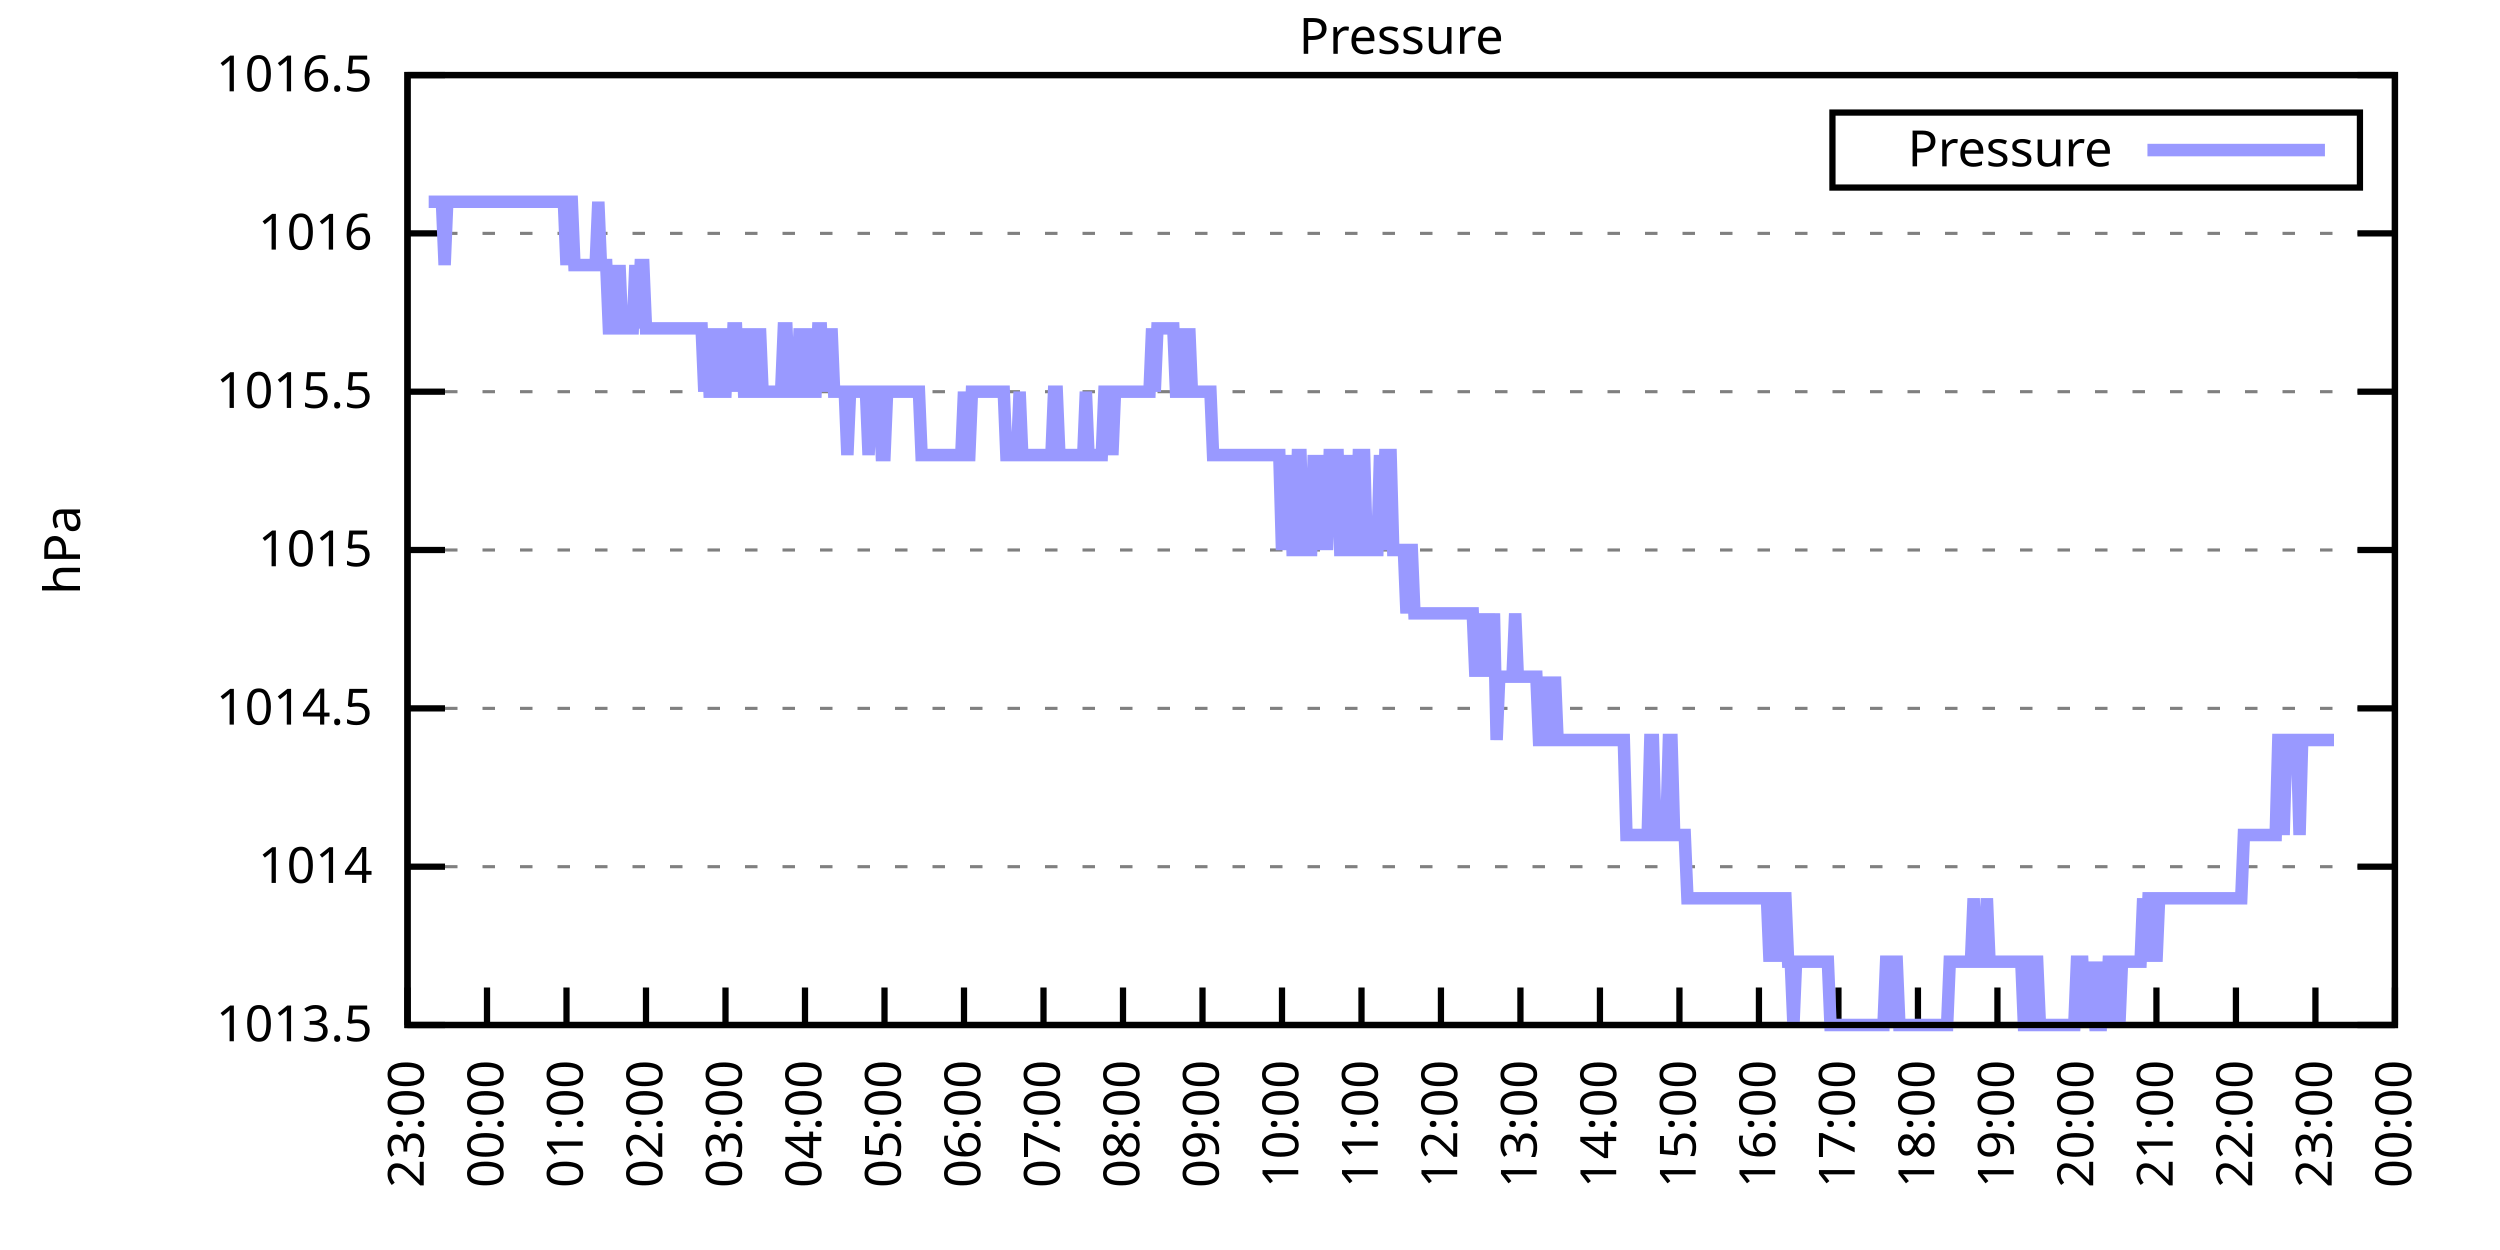
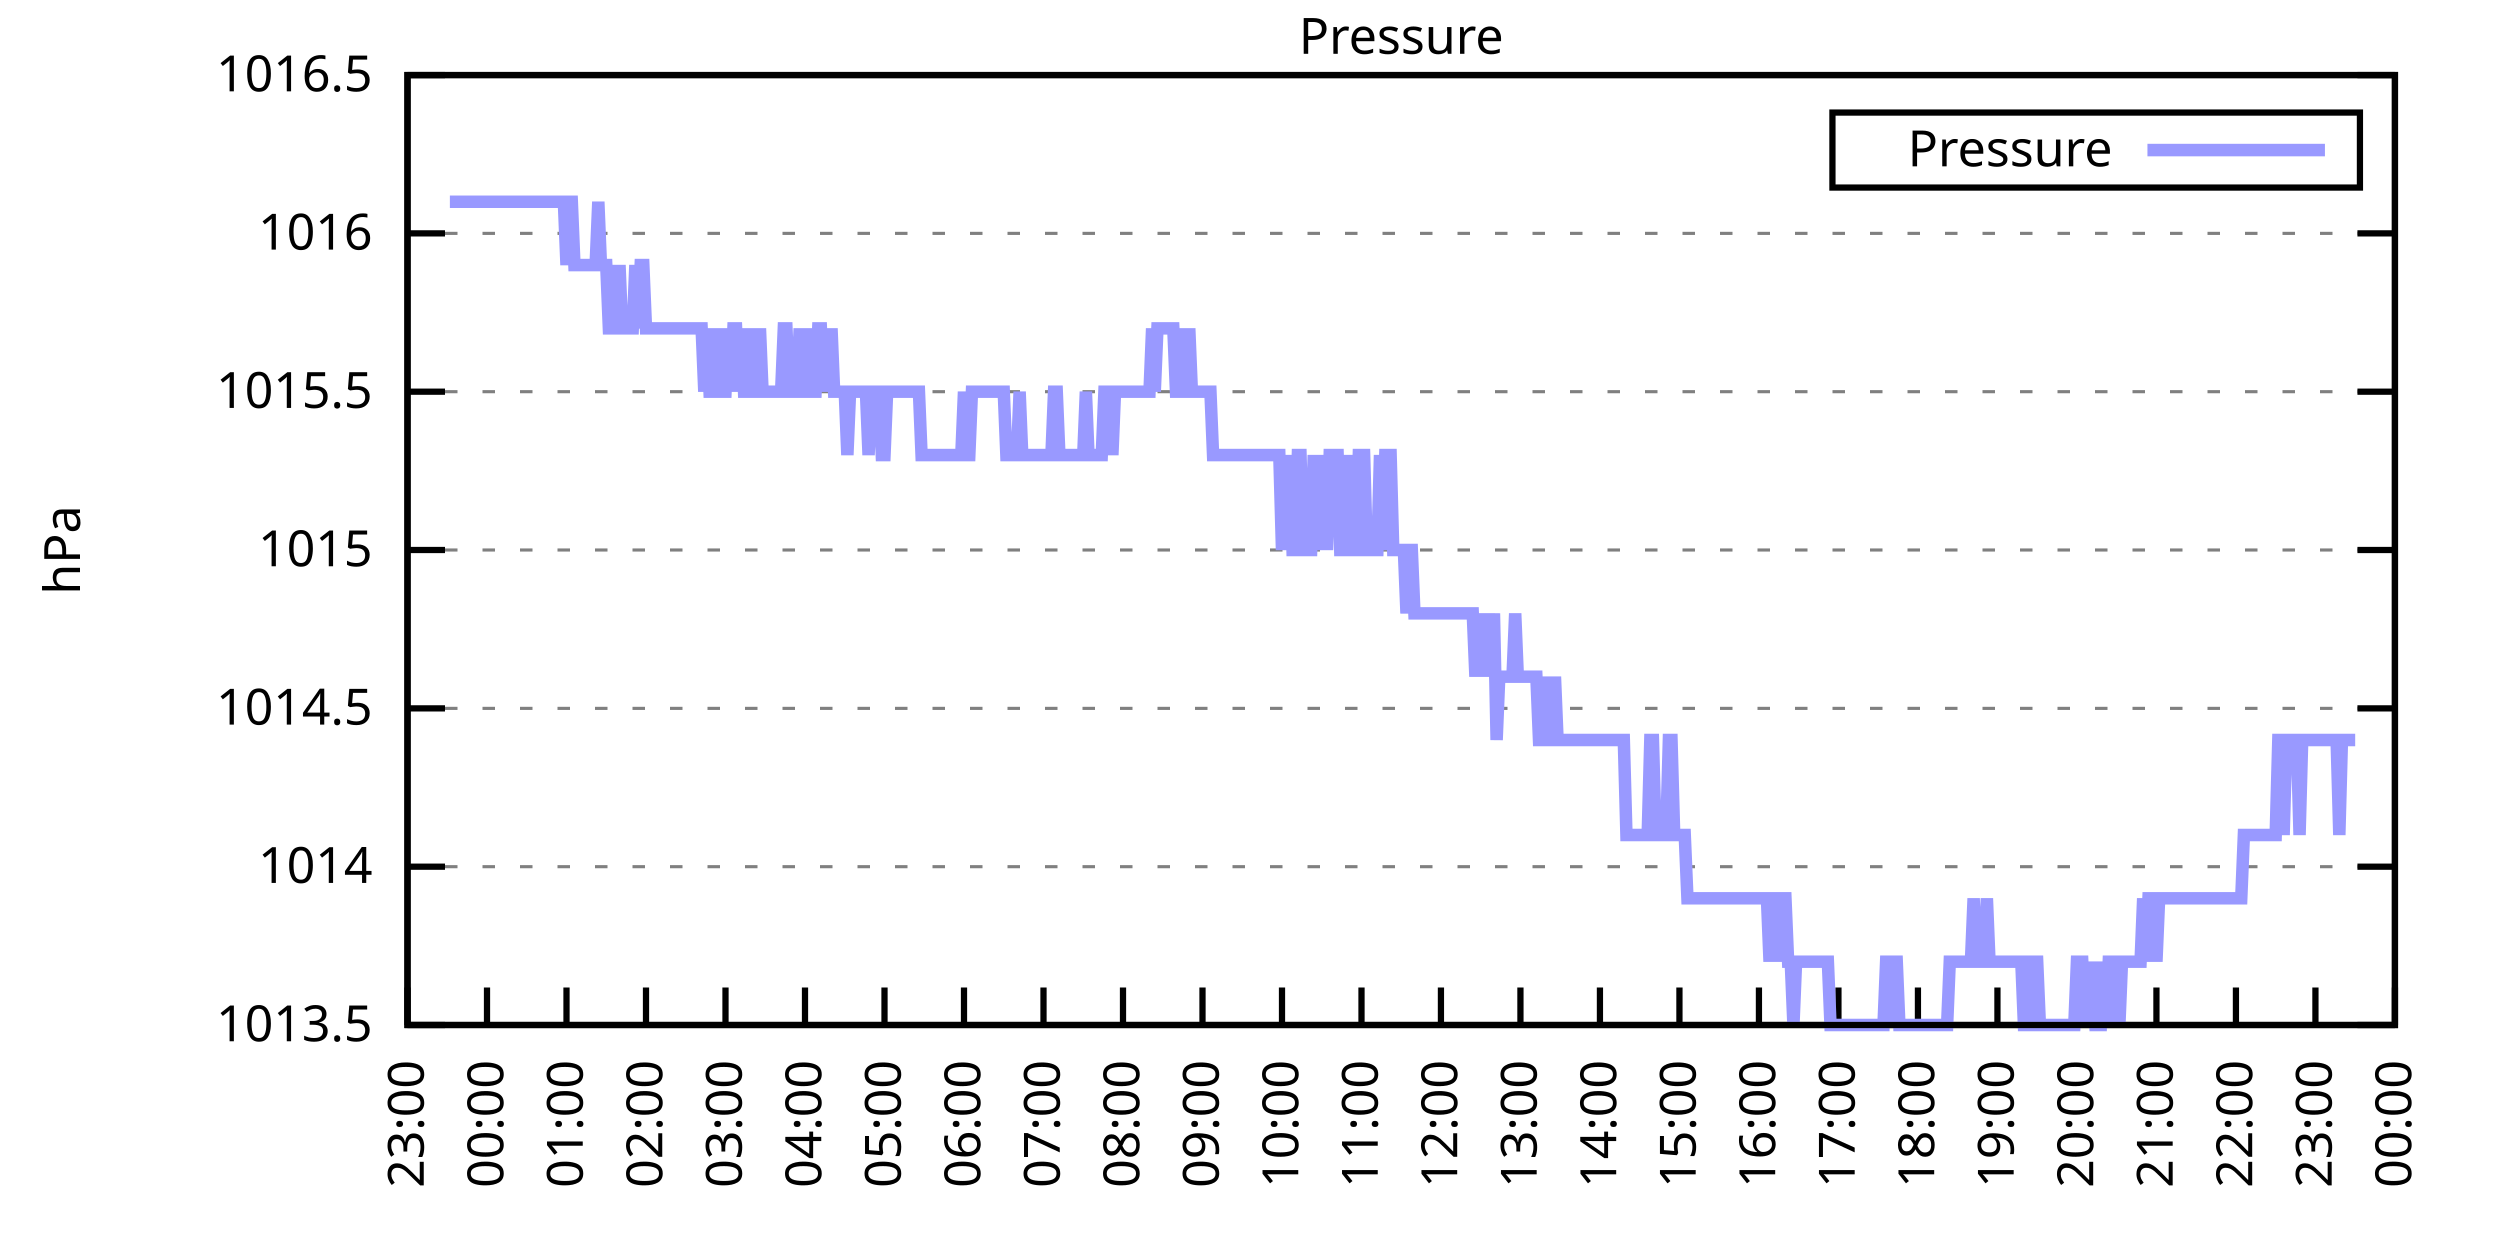
<svg xmlns="http://www.w3.org/2000/svg" xmlns:xlink="http://www.w3.org/1999/xlink" width="400" height="200" viewBox="0 0 400 200">
  <g id="gnuplot_canvas">
    <rect x="0" y="0" width="400" height="200" fill="none" />
    <defs>
      <circle id="gpDot" r="0.5" stroke-width="0.5" stroke="currentColor" />
      <path id="gpPt0" stroke-width="0.333" stroke="currentColor" d="M-1,0 h2 M0,-1 v2" />
      <path id="gpPt1" stroke-width="0.333" stroke="currentColor" d="M-1,-1 L1,1 M1,-1 L-1,1" />
      <path id="gpPt2" stroke-width="0.333" stroke="currentColor" d="M-1,0 L1,0 M0,-1 L0,1 M-1,-1 L1,1 M-1,1 L1,-1" />
      <rect id="gpPt3" stroke-width="0.333" stroke="currentColor" x="-1" y="-1" width="2" height="2" />
      <rect id="gpPt4" stroke-width="0.333" stroke="currentColor" fill="currentColor" x="-1" y="-1" width="2" height="2" />
      <circle id="gpPt5" stroke-width="0.333" stroke="currentColor" cx="0" cy="0" r="1" />
      <use xlink:href="#gpPt5" id="gpPt6" fill="currentColor" stroke="none" />
      <path id="gpPt7" stroke-width="0.333" stroke="currentColor" d="M0,-1.33 L-1.33,0.67 L1.33,0.67 z" />
      <use xlink:href="#gpPt7" id="gpPt8" fill="currentColor" stroke="none" />
      <use xlink:href="#gpPt7" id="gpPt9" stroke="currentColor" transform="rotate(180)" />
      <use xlink:href="#gpPt9" id="gpPt10" fill="currentColor" stroke="none" />
      <use xlink:href="#gpPt3" id="gpPt11" stroke="currentColor" transform="rotate(45)" />
      <use xlink:href="#gpPt11" id="gpPt12" fill="currentColor" stroke="none" />
      <path id="gpPt13" stroke-width="0.333" stroke="currentColor" d="M0,1.330 L1.265,0.411 L0.782,-1.067 L-0.782,-1.076 L-1.265,0.411 z" />
      <use xlink:href="#gpPt13" id="gpPt14" fill="currentColor" stroke="none" />
      <filter id="textbox" filterUnits="objectBoundingBox" x="0" y="0" height="1" width="1">
        <feFlood flood-color="white" flood-opacity="1" result="bgnd" />
        <feComposite in="SourceGraphic" in2="bgnd" operator="atop" />
      </filter>
      <filter id="greybox" filterUnits="objectBoundingBox" x="0" y="0" height="1" width="1">
        <feFlood flood-color="lightgrey" flood-opacity="1" result="grey" />
        <feComposite in="SourceGraphic" in2="grey" operator="atop" />
      </filter>
    </defs>
    <g fill="none" color="white" stroke="currentColor" stroke-width="1.00" stroke-linecap="butt" stroke-linejoin="miter">
</g>
    <g fill="none" color="black" stroke="currentColor" stroke-width="1.00" stroke-linecap="butt" stroke-linejoin="miter">
      <g stroke="none" shape-rendering="crispEdges">
        <polygon fill="rgb(255, 255, 255)" points="65.20,164.00 383.18,164.00 383.18,12.02 65.20,12.02 " />
      </g>
    </g>
    <g fill="none" color="black" stroke="currentColor" stroke-width="1.00" stroke-linecap="butt" stroke-linejoin="miter">
</g>
    <g fill="none" color="black" stroke="black" stroke-width="0.50" stroke-linecap="butt" stroke-linejoin="miter">
</g>
    <g fill="none" color="gray" stroke="currentColor" stroke-width="0.50" stroke-linecap="butt" stroke-linejoin="miter">
      <path stroke="gray" stroke-dasharray="2,4" class="gridline" d="M65.20,164.00 L383.19,164.00  " />
    </g>
    <g fill="none" color="gray" stroke="gray" stroke-width="1.00" stroke-linecap="butt" stroke-linejoin="miter">
</g>
    <g fill="none" color="black" stroke="currentColor" stroke-width="1.00" stroke-linecap="butt" stroke-linejoin="miter">
      <path stroke="black" d="M65.20,164.00 L71.20,164.00 M383.19,164.00 L377.19,164.00  " />
      <g transform="translate(59.60,166.60)" stroke="none" fill="black" font-family="Sans" font-size="8.00" text-anchor="end">
        <text>
          <tspan font-family="Sans"> 1013.5</tspan>
        </text>
      </g>
    </g>
    <g fill="none" color="black" stroke="currentColor" stroke-width="1.00" stroke-linecap="butt" stroke-linejoin="miter">
</g>
    <g fill="none" color="black" stroke="black" stroke-width="0.50" stroke-linecap="butt" stroke-linejoin="miter">
</g>
    <g fill="none" color="gray" stroke="currentColor" stroke-width="0.50" stroke-linecap="butt" stroke-linejoin="miter">
      <path stroke="gray" stroke-dasharray="2,4" class="gridline" d="M65.20,138.67 L383.19,138.67  " />
    </g>
    <g fill="none" color="gray" stroke="gray" stroke-width="1.00" stroke-linecap="butt" stroke-linejoin="miter">
</g>
    <g fill="none" color="black" stroke="currentColor" stroke-width="1.00" stroke-linecap="butt" stroke-linejoin="miter">
      <path stroke="black" d="M65.20,138.67 L71.20,138.67 M383.19,138.67 L377.19,138.67  " />
      <g transform="translate(59.60,141.27)" stroke="none" fill="black" font-family="Sans" font-size="8.00" text-anchor="end">
        <text>
          <tspan font-family="Sans"> 1014</tspan>
        </text>
      </g>
    </g>
    <g fill="none" color="black" stroke="currentColor" stroke-width="1.00" stroke-linecap="butt" stroke-linejoin="miter">
</g>
    <g fill="none" color="black" stroke="black" stroke-width="0.50" stroke-linecap="butt" stroke-linejoin="miter">
</g>
    <g fill="none" color="gray" stroke="currentColor" stroke-width="0.50" stroke-linecap="butt" stroke-linejoin="miter">
      <path stroke="gray" stroke-dasharray="2,4" class="gridline" d="M65.20,113.34 L383.19,113.34  " />
    </g>
    <g fill="none" color="gray" stroke="gray" stroke-width="1.00" stroke-linecap="butt" stroke-linejoin="miter">
</g>
    <g fill="none" color="black" stroke="currentColor" stroke-width="1.00" stroke-linecap="butt" stroke-linejoin="miter">
      <path stroke="black" d="M65.20,113.34 L71.20,113.34 M383.19,113.34 L377.19,113.34  " />
      <g transform="translate(59.60,115.94)" stroke="none" fill="black" font-family="Sans" font-size="8.00" text-anchor="end">
        <text>
          <tspan font-family="Sans"> 1014.5</tspan>
        </text>
      </g>
    </g>
    <g fill="none" color="black" stroke="currentColor" stroke-width="1.00" stroke-linecap="butt" stroke-linejoin="miter">
</g>
    <g fill="none" color="black" stroke="black" stroke-width="0.50" stroke-linecap="butt" stroke-linejoin="miter">
</g>
    <g fill="none" color="gray" stroke="currentColor" stroke-width="0.50" stroke-linecap="butt" stroke-linejoin="miter">
      <path stroke="gray" stroke-dasharray="2,4" class="gridline" d="M65.20,88.00 L383.19,88.00  " />
    </g>
    <g fill="none" color="gray" stroke="gray" stroke-width="1.00" stroke-linecap="butt" stroke-linejoin="miter">
</g>
    <g fill="none" color="black" stroke="currentColor" stroke-width="1.00" stroke-linecap="butt" stroke-linejoin="miter">
      <path stroke="black" d="M65.20,88.00 L71.20,88.00 M383.19,88.00 L377.19,88.00  " />
      <g transform="translate(59.60,90.60)" stroke="none" fill="black" font-family="Sans" font-size="8.00" text-anchor="end">
        <text>
          <tspan font-family="Sans"> 1015</tspan>
        </text>
      </g>
    </g>
    <g fill="none" color="black" stroke="currentColor" stroke-width="1.00" stroke-linecap="butt" stroke-linejoin="miter">
</g>
    <g fill="none" color="black" stroke="black" stroke-width="0.50" stroke-linecap="butt" stroke-linejoin="miter">
</g>
    <g fill="none" color="gray" stroke="currentColor" stroke-width="0.50" stroke-linecap="butt" stroke-linejoin="miter">
      <path stroke="gray" stroke-dasharray="2,4" class="gridline" d="M65.20,62.67 L383.19,62.67  " />
    </g>
    <g fill="none" color="gray" stroke="gray" stroke-width="1.00" stroke-linecap="butt" stroke-linejoin="miter">
</g>
    <g fill="none" color="black" stroke="currentColor" stroke-width="1.00" stroke-linecap="butt" stroke-linejoin="miter">
      <path stroke="black" d="M65.20,62.67 L71.20,62.67 M383.19,62.67 L377.19,62.67  " />
      <g transform="translate(59.60,65.27)" stroke="none" fill="black" font-family="Sans" font-size="8.00" text-anchor="end">
        <text>
          <tspan font-family="Sans"> 1015.5</tspan>
        </text>
      </g>
    </g>
    <g fill="none" color="black" stroke="currentColor" stroke-width="1.00" stroke-linecap="butt" stroke-linejoin="miter">
</g>
    <g fill="none" color="black" stroke="black" stroke-width="0.50" stroke-linecap="butt" stroke-linejoin="miter">
</g>
    <g fill="none" color="gray" stroke="currentColor" stroke-width="0.50" stroke-linecap="butt" stroke-linejoin="miter">
      <path stroke="gray" stroke-dasharray="2,4" class="gridline" d="M65.20,37.34 L383.19,37.34  " />
    </g>
    <g fill="none" color="gray" stroke="gray" stroke-width="1.00" stroke-linecap="butt" stroke-linejoin="miter">
</g>
    <g fill="none" color="black" stroke="currentColor" stroke-width="1.00" stroke-linecap="butt" stroke-linejoin="miter">
      <path stroke="black" d="M65.20,37.34 L71.20,37.34 M383.19,37.34 L377.19,37.34  " />
      <g transform="translate(59.60,39.94)" stroke="none" fill="black" font-family="Sans" font-size="8.00" text-anchor="end">
        <text>
          <tspan font-family="Sans"> 1016</tspan>
        </text>
      </g>
    </g>
    <g fill="none" color="black" stroke="currentColor" stroke-width="1.00" stroke-linecap="butt" stroke-linejoin="miter">
</g>
    <g fill="none" color="black" stroke="black" stroke-width="0.50" stroke-linecap="butt" stroke-linejoin="miter">
</g>
    <g fill="none" color="gray" stroke="currentColor" stroke-width="0.50" stroke-linecap="butt" stroke-linejoin="miter">
      <path stroke="gray" stroke-dasharray="2,4" class="gridline" d="M65.20,12.01 L383.19,12.01  " />
    </g>
    <g fill="none" color="gray" stroke="gray" stroke-width="1.00" stroke-linecap="butt" stroke-linejoin="miter">
</g>
    <g fill="none" color="black" stroke="currentColor" stroke-width="1.00" stroke-linecap="butt" stroke-linejoin="miter">
      <path stroke="black" d="M65.20,12.01 L71.20,12.01 M383.19,12.01 L377.19,12.01  " />
      <g transform="translate(59.60,14.61)" stroke="none" fill="black" font-family="Sans" font-size="8.00" text-anchor="end">
        <text>
          <tspan font-family="Sans"> 1016.5</tspan>
        </text>
      </g>
    </g>
    <g fill="none" color="black" stroke="currentColor" stroke-width="1.00" stroke-linecap="butt" stroke-linejoin="miter">
      <path stroke="black" d="M65.20,164.00 L65.20,158.00  " />
      <g transform="translate(67.80,169.60) rotate(270.00)" stroke="none" fill="black" font-family="Sans" font-size="8.00" text-anchor="end">
        <text>
          <tspan font-family="Sans">23:00</tspan>
        </text>
      </g>
    </g>
    <g fill="none" color="black" stroke="currentColor" stroke-width="1.00" stroke-linecap="butt" stroke-linejoin="miter">
      <path stroke="black" d="M77.92,164.00 L77.92,158.00  " />
      <g transform="translate(80.52,169.60) rotate(270.00)" stroke="none" fill="black" font-family="Sans" font-size="8.00" text-anchor="end">
        <text>
          <tspan font-family="Sans">00:00</tspan>
        </text>
      </g>
    </g>
    <g fill="none" color="black" stroke="currentColor" stroke-width="1.00" stroke-linecap="butt" stroke-linejoin="miter">
      <path stroke="black" d="M90.64,164.00 L90.64,158.00  " />
      <g transform="translate(93.24,169.60) rotate(270.00)" stroke="none" fill="black" font-family="Sans" font-size="8.00" text-anchor="end">
        <text>
          <tspan font-family="Sans">01:00</tspan>
        </text>
      </g>
    </g>
    <g fill="none" color="black" stroke="currentColor" stroke-width="1.00" stroke-linecap="butt" stroke-linejoin="miter">
      <path stroke="black" d="M103.36,164.00 L103.36,158.00  " />
      <g transform="translate(105.96,169.60) rotate(270.00)" stroke="none" fill="black" font-family="Sans" font-size="8.00" text-anchor="end">
        <text>
          <tspan font-family="Sans">02:00</tspan>
        </text>
      </g>
    </g>
    <g fill="none" color="black" stroke="currentColor" stroke-width="1.00" stroke-linecap="butt" stroke-linejoin="miter">
      <path stroke="black" d="M116.08,164.00 L116.08,158.00  " />
      <g transform="translate(118.68,169.60) rotate(270.00)" stroke="none" fill="black" font-family="Sans" font-size="8.00" text-anchor="end">
        <text>
          <tspan font-family="Sans">03:00</tspan>
        </text>
      </g>
    </g>
    <g fill="none" color="black" stroke="currentColor" stroke-width="1.00" stroke-linecap="butt" stroke-linejoin="miter">
      <path stroke="black" d="M128.80,164.00 L128.80,158.00  " />
      <g transform="translate(131.40,169.60) rotate(270.00)" stroke="none" fill="black" font-family="Sans" font-size="8.00" text-anchor="end">
        <text>
          <tspan font-family="Sans">04:00</tspan>
        </text>
      </g>
    </g>
    <g fill="none" color="black" stroke="currentColor" stroke-width="1.00" stroke-linecap="butt" stroke-linejoin="miter">
      <path stroke="black" d="M141.52,164.00 L141.52,158.00  " />
      <g transform="translate(144.12,169.60) rotate(270.00)" stroke="none" fill="black" font-family="Sans" font-size="8.00" text-anchor="end">
        <text>
          <tspan font-family="Sans">05:00</tspan>
        </text>
      </g>
    </g>
    <g fill="none" color="black" stroke="currentColor" stroke-width="1.00" stroke-linecap="butt" stroke-linejoin="miter">
      <path stroke="black" d="M154.24,164.00 L154.24,158.00  " />
      <g transform="translate(156.84,169.60) rotate(270.00)" stroke="none" fill="black" font-family="Sans" font-size="8.00" text-anchor="end">
        <text>
          <tspan font-family="Sans">06:00</tspan>
        </text>
      </g>
    </g>
    <g fill="none" color="black" stroke="currentColor" stroke-width="1.00" stroke-linecap="butt" stroke-linejoin="miter">
      <path stroke="black" d="M166.96,164.00 L166.96,158.00  " />
      <g transform="translate(169.56,169.60) rotate(270.00)" stroke="none" fill="black" font-family="Sans" font-size="8.00" text-anchor="end">
        <text>
          <tspan font-family="Sans">07:00</tspan>
        </text>
      </g>
    </g>
    <g fill="none" color="black" stroke="currentColor" stroke-width="1.00" stroke-linecap="butt" stroke-linejoin="miter">
      <path stroke="black" d="M179.68,164.00 L179.68,158.00  " />
      <g transform="translate(182.28,169.60) rotate(270.00)" stroke="none" fill="black" font-family="Sans" font-size="8.00" text-anchor="end">
        <text>
          <tspan font-family="Sans">08:00</tspan>
        </text>
      </g>
    </g>
    <g fill="none" color="black" stroke="currentColor" stroke-width="1.00" stroke-linecap="butt" stroke-linejoin="miter">
      <path stroke="black" d="M192.40,164.00 L192.40,158.00  " />
      <g transform="translate(195.00,169.60) rotate(270.00)" stroke="none" fill="black" font-family="Sans" font-size="8.00" text-anchor="end">
        <text>
          <tspan font-family="Sans">09:00</tspan>
        </text>
      </g>
    </g>
    <g fill="none" color="black" stroke="currentColor" stroke-width="1.00" stroke-linecap="butt" stroke-linejoin="miter">
      <path stroke="black" d="M205.12,164.00 L205.12,158.00  " />
      <g transform="translate(207.72,169.60) rotate(270.00)" stroke="none" fill="black" font-family="Sans" font-size="8.00" text-anchor="end">
        <text>
          <tspan font-family="Sans">10:00</tspan>
        </text>
      </g>
    </g>
    <g fill="none" color="black" stroke="currentColor" stroke-width="1.00" stroke-linecap="butt" stroke-linejoin="miter">
      <path stroke="black" d="M217.84,164.00 L217.84,158.00  " />
      <g transform="translate(220.44,169.60) rotate(270.00)" stroke="none" fill="black" font-family="Sans" font-size="8.00" text-anchor="end">
        <text>
          <tspan font-family="Sans">11:00</tspan>
        </text>
      </g>
    </g>
    <g fill="none" color="black" stroke="currentColor" stroke-width="1.00" stroke-linecap="butt" stroke-linejoin="miter">
      <path stroke="black" d="M230.55,164.00 L230.55,158.00  " />
      <g transform="translate(233.15,169.60) rotate(270.00)" stroke="none" fill="black" font-family="Sans" font-size="8.00" text-anchor="end">
        <text>
          <tspan font-family="Sans">12:00</tspan>
        </text>
      </g>
    </g>
    <g fill="none" color="black" stroke="currentColor" stroke-width="1.00" stroke-linecap="butt" stroke-linejoin="miter">
      <path stroke="black" d="M243.27,164.00 L243.27,158.00  " />
      <g transform="translate(245.87,169.60) rotate(270.00)" stroke="none" fill="black" font-family="Sans" font-size="8.00" text-anchor="end">
        <text>
          <tspan font-family="Sans">13:00</tspan>
        </text>
      </g>
    </g>
    <g fill="none" color="black" stroke="currentColor" stroke-width="1.00" stroke-linecap="butt" stroke-linejoin="miter">
      <path stroke="black" d="M255.99,164.00 L255.99,158.00  " />
      <g transform="translate(258.59,169.60) rotate(270.00)" stroke="none" fill="black" font-family="Sans" font-size="8.00" text-anchor="end">
        <text>
          <tspan font-family="Sans">14:00</tspan>
        </text>
      </g>
    </g>
    <g fill="none" color="black" stroke="currentColor" stroke-width="1.00" stroke-linecap="butt" stroke-linejoin="miter">
      <path stroke="black" d="M268.71,164.00 L268.71,158.00  " />
      <g transform="translate(271.31,169.60) rotate(270.00)" stroke="none" fill="black" font-family="Sans" font-size="8.00" text-anchor="end">
        <text>
          <tspan font-family="Sans">15:00</tspan>
        </text>
      </g>
    </g>
    <g fill="none" color="black" stroke="currentColor" stroke-width="1.00" stroke-linecap="butt" stroke-linejoin="miter">
      <path stroke="black" d="M281.43,164.00 L281.43,158.00  " />
      <g transform="translate(284.03,169.60) rotate(270.00)" stroke="none" fill="black" font-family="Sans" font-size="8.00" text-anchor="end">
        <text>
          <tspan font-family="Sans">16:00</tspan>
        </text>
      </g>
    </g>
    <g fill="none" color="black" stroke="currentColor" stroke-width="1.00" stroke-linecap="butt" stroke-linejoin="miter">
      <path stroke="black" d="M294.15,164.00 L294.15,158.00  " />
      <g transform="translate(296.75,169.60) rotate(270.00)" stroke="none" fill="black" font-family="Sans" font-size="8.00" text-anchor="end">
        <text>
          <tspan font-family="Sans">17:00</tspan>
        </text>
      </g>
    </g>
    <g fill="none" color="black" stroke="currentColor" stroke-width="1.00" stroke-linecap="butt" stroke-linejoin="miter">
      <path stroke="black" d="M306.87,164.00 L306.87,158.00  " />
      <g transform="translate(309.47,169.60) rotate(270.00)" stroke="none" fill="black" font-family="Sans" font-size="8.00" text-anchor="end">
        <text>
          <tspan font-family="Sans">18:00</tspan>
        </text>
      </g>
    </g>
    <g fill="none" color="black" stroke="currentColor" stroke-width="1.00" stroke-linecap="butt" stroke-linejoin="miter">
      <path stroke="black" d="M319.59,164.00 L319.59,158.00  " />
      <g transform="translate(322.19,169.60) rotate(270.00)" stroke="none" fill="black" font-family="Sans" font-size="8.00" text-anchor="end">
        <text>
          <tspan font-family="Sans">19:00</tspan>
        </text>
      </g>
    </g>
    <g fill="none" color="black" stroke="currentColor" stroke-width="1.00" stroke-linecap="butt" stroke-linejoin="miter">
      <path stroke="black" d="M332.31,164.00 L332.31,158.00  " />
      <g transform="translate(334.91,169.60) rotate(270.00)" stroke="none" fill="black" font-family="Sans" font-size="8.00" text-anchor="end">
        <text>
          <tspan font-family="Sans">20:00</tspan>
        </text>
      </g>
    </g>
    <g fill="none" color="black" stroke="currentColor" stroke-width="1.00" stroke-linecap="butt" stroke-linejoin="miter">
      <path stroke="black" d="M345.03,164.00 L345.03,158.00  " />
      <g transform="translate(347.63,169.60) rotate(270.00)" stroke="none" fill="black" font-family="Sans" font-size="8.00" text-anchor="end">
        <text>
          <tspan font-family="Sans">21:00</tspan>
        </text>
      </g>
    </g>
    <g fill="none" color="black" stroke="currentColor" stroke-width="1.00" stroke-linecap="butt" stroke-linejoin="miter">
      <path stroke="black" d="M357.75,164.00 L357.75,158.00  " />
      <g transform="translate(360.35,169.60) rotate(270.00)" stroke="none" fill="black" font-family="Sans" font-size="8.00" text-anchor="end">
        <text>
          <tspan font-family="Sans">22:00</tspan>
        </text>
      </g>
    </g>
    <g fill="none" color="black" stroke="currentColor" stroke-width="1.00" stroke-linecap="butt" stroke-linejoin="miter">
      <path stroke="black" d="M370.47,164.00 L370.47,158.00  " />
      <g transform="translate(373.07,169.60) rotate(270.00)" stroke="none" fill="black" font-family="Sans" font-size="8.00" text-anchor="end">
        <text>
          <tspan font-family="Sans">23:00</tspan>
        </text>
      </g>
    </g>
    <g fill="none" color="black" stroke="currentColor" stroke-width="1.00" stroke-linecap="butt" stroke-linejoin="miter">
      <path stroke="black" d="M383.19,164.00 L383.19,158.00  " />
      <g transform="translate(385.79,169.60) rotate(270.00)" stroke="none" fill="black" font-family="Sans" font-size="8.00" text-anchor="end">
        <text>
          <tspan font-family="Sans">00:00</tspan>
        </text>
      </g>
    </g>
    <g fill="none" color="black" stroke="currentColor" stroke-width="1.00" stroke-linecap="butt" stroke-linejoin="miter">
</g>
    <g fill="none" color="black" stroke="currentColor" stroke-width="1.00" stroke-linecap="butt" stroke-linejoin="miter">
      <path stroke="black" d="M65.20,12.01 L65.20,164.00 L383.19,164.00 L383.19,12.01 L65.20,12.01 Z  " />
    </g>
    <g fill="none" color="black" stroke="currentColor" stroke-width="1.00" stroke-linecap="butt" stroke-linejoin="miter">
</g>
    <g fill="none" color="black" stroke="currentColor" stroke-width="1.00" stroke-linecap="butt" stroke-linejoin="miter">
      <path stroke="black" d="M293.19,30.01 L293.19,18.01 L377.59,18.01 L377.59,30.01 L293.19,30.01 Z  " />
    </g>
    <g id="Pressure_plot_1">
      <g fill="none" color="white" stroke="black" stroke-width="2.00" stroke-linecap="butt" stroke-linejoin="miter">
</g>
      <g fill="none" color="black" stroke="currentColor" stroke-width="2.00" stroke-linecap="butt" stroke-linejoin="miter">
        <g transform="translate(337.99,26.61)" stroke="none" fill="black" font-family="Sans" font-size="8.00" text-anchor="end">
          <text>
            <tspan font-family="Sans">Pressure</tspan>
          </text>
        </g>
      </g>
      <g fill="none" color="black" stroke="currentColor" stroke-width="2.00" stroke-linecap="butt" stroke-linejoin="miter">
-         <path stroke="rgb(153, 153, 255)" d="M343.59,24.01 L371.99,24.01 M68.59,32.28 L69.02,32.28 L69.44,32.28 L69.86,32.28 L70.29,32.28 L70.71,32.28   L71.14,42.41 L71.56,32.28 L71.98,32.28 L72.41,32.28 L72.83,32.28 L73.26,32.28 L73.68,32.28 L74.10,32.28   L74.53,32.28 L74.95,32.28 L75.38,32.28 L75.80,32.28 L76.22,32.28 L76.65,32.28 L77.07,32.28 L77.50,32.28   L77.92,32.28 L78.34,32.28 L78.77,32.28 L79.19,32.28 L79.62,32.28 L80.04,32.28 L80.46,32.28 L80.89,32.28   L81.31,32.28 L81.74,32.28 L82.16,32.28 L82.58,32.28 L83.01,32.28 L83.43,32.28 L83.86,32.28 L84.28,32.28   L84.70,32.28 L85.13,32.28 L85.55,32.28 L85.98,32.28 L86.40,32.28 L86.82,32.28 L87.25,32.28 L87.67,32.28   L88.10,32.28 L88.52,32.28 L88.94,32.28 L89.37,32.28 L89.79,32.28 L90.22,32.28 L90.64,42.41 L91.06,32.28   L91.49,32.28 L91.91,42.41 L92.34,42.41 L92.76,42.41 L93.18,42.41 L93.61,42.41 L94.03,42.41 L94.46,42.41   L94.88,42.41 L95.30,42.41 L95.73,32.28 L96.15,42.41 L96.58,42.41 L97.00,42.41 L97.42,52.54 L97.85,52.54   L98.27,42.41 L98.69,52.54 L99.12,42.41 L99.54,52.54 L99.97,52.54 L100.39,52.54 L100.81,52.54 L101.24,52.54   L101.66,42.41 L102.09,52.54 L102.51,42.41 L102.93,42.41 L103.36,52.54 L103.78,52.54 L104.21,52.54 L104.63,52.54   L105.05,52.54 L105.48,52.54 L105.90,52.54 L106.33,52.54 L106.75,52.54 L107.17,52.54 L107.60,52.54 L108.02,52.54   L108.45,52.54 L108.87,52.54 L109.29,52.54 L109.72,52.54 L110.14,52.54 L110.57,52.54 L110.99,52.54 L111.41,52.54   L111.84,52.54 L112.26,52.54 L112.69,62.67 L113.11,52.54 L113.53,62.67 L113.96,62.67 L114.38,62.67 L114.81,52.54   L115.23,62.67 L115.65,62.67 L116.08,62.67 L116.50,52.54 L116.93,62.67 L117.35,52.54 L117.77,52.54 L118.20,62.67   L118.62,52.54 L119.05,62.67 L119.47,62.67 L119.89,62.67 L120.32,52.54 L120.74,62.67 L121.17,62.67 L121.59,52.54   L122.01,62.67 L122.44,62.67 L122.86,62.67 L123.29,62.67 L123.71,62.67 L124.13,62.67 L124.56,62.67 L124.98,62.67   L125.41,52.54 L125.83,52.54 L126.25,62.67 L126.68,62.67 L127.10,62.67 L127.53,62.67 L127.95,52.54 L128.37,62.67   L128.80,62.67 L129.22,52.54 L129.65,62.67 L130.07,62.67 L130.49,62.67 L130.92,52.54 L131.34,52.54 L131.77,62.67   L132.19,52.54 L132.61,62.67 L133.04,52.54 L133.46,62.67 L133.89,62.67 L134.31,62.67 L134.73,62.67 L135.16,62.67   L135.58,72.81 L136.01,62.67 L136.43,62.67 L136.85,62.67 L137.28,62.67 L137.70,62.67 L138.13,62.67 L138.55,62.67   L138.97,72.81 L139.40,62.67 L139.82,62.67 L140.25,62.67 L140.67,62.67 L141.09,72.81 L141.52,72.81 L141.94,62.67   L142.37,62.67 L142.79,62.67 L143.21,62.67 L143.64,62.67 L144.06,62.67 L144.49,62.67 L144.91,62.67 L145.33,62.67   L145.76,62.67 L146.18,62.67 L146.61,62.67 L147.03,62.67 L147.45,72.81 L147.88,72.81 L148.30,72.81 L148.73,72.81   L149.15,72.81 L149.57,72.81 L150.00,72.81 L150.42,72.81 L150.85,72.81 L151.27,72.81 L151.69,72.81 L152.12,72.81   L152.54,72.81 L152.97,72.81 L153.39,72.81 L153.81,72.81 L154.24,62.67 L154.66,72.81 L155.09,72.81 L155.51,62.67   L155.93,62.67 L156.36,62.67 L156.78,62.67 L157.21,62.67 L157.63,62.67 L158.05,62.67 L158.48,62.67 L158.90,62.67   L159.33,62.67 L159.75,62.67 L160.17,62.67 L160.60,62.67 L161.02,72.81 L161.44,72.81 L161.87,72.81 L162.29,72.81   L162.72,72.81 L163.14,62.67 L163.56,72.81 L163.99,72.81 L164.41,72.81 L164.84,72.81 L165.26,72.81 L165.68,72.81   L166.11,72.81 L166.53,72.81 L166.96,72.81 L167.38,72.81 L167.80,72.81 L168.23,72.81 L168.65,62.67 L169.08,62.67   L169.50,72.81 L169.92,72.81 L170.35,72.81 L170.77,72.81 L171.20,72.81 L171.62,72.81 L172.04,72.81 L172.47,72.81   L172.89,72.81 L173.32,72.81 L173.74,62.67 L174.16,72.81 L174.59,72.81 L175.01,72.81 L175.44,72.81 L175.86,72.81   L176.28,72.81 L176.71,62.67 L177.13,62.67 L177.56,62.67 L177.98,72.81 L178.40,62.67 L178.83,62.67 L179.25,62.67   L179.68,62.67 L180.10,62.67 L180.52,62.67 L180.95,62.67 L181.37,62.67 L181.80,62.67 L182.22,62.67 L182.64,62.67   L183.07,62.67 L183.49,62.67 L183.92,62.67 L184.34,52.54 L184.76,62.67 L185.19,52.54 L185.61,52.54 L186.04,52.54   L186.46,52.54 L186.88,52.54 L187.31,52.54 L187.73,52.54 L188.16,62.67 L188.58,62.67 L189.00,52.54 L189.43,62.67   L189.85,62.67 L190.28,52.54 L190.70,62.67 L191.12,62.67 L191.55,62.67 L191.97,62.67 L192.40,62.67 L192.82,62.67   L193.24,62.67 L193.67,62.67 L194.09,72.81 L194.52,72.81 L194.94,72.81 L195.36,72.81 L195.79,72.81 L196.21,72.81   L196.64,72.81 L197.06,72.81 L197.48,72.81 L197.91,72.81 L198.33,72.81 L198.76,72.81 L199.18,72.81 L199.60,72.81   L200.03,72.81 L200.45,72.81 L200.88,72.81 L201.30,72.81 L201.72,72.81 L202.15,72.81 L202.57,72.81 L203.00,72.81   L203.42,72.81 L203.84,72.81 L204.27,72.81 L204.69,72.81 L205.12,88.00 L205.54,72.81 L205.96,88.00 L206.39,72.81   L206.81,88.00 L207.24,88.00 L207.66,72.81 L208.08,72.81 L208.51,88.00 L208.93,88.00 L209.36,88.00 L209.78,88.00   L210.20,72.81 L210.63,88.00 L211.05,72.81 L211.48,88.00 L211.90,72.81 L212.32,88.00 L212.75,72.81 L213.17,72.81   L213.60,72.81 L214.02,72.81 L214.44,88.00 L214.87,88.00 L215.29,88.00 L215.72,72.81 L216.14,88.00 L216.56,88.00   L216.99,88.00 L217.41,72.81 L217.84,72.81 L218.26,72.81 L218.68,88.00 L219.11,88.00 L219.53,88.00 L219.96,88.00   L220.38,88.00 L220.80,72.81 L221.23,88.00 L221.65,72.81 L222.08,72.81 L222.50,72.81 L222.92,88.00 L223.35,88.00   L223.77,88.00 L224.20,88.00 L224.62,88.00 L225.04,98.14 L225.47,88.00 L225.89,88.00 L226.31,98.14 L226.74,98.14   L227.16,98.14 L227.59,98.14 L228.01,98.14 L228.43,98.14 L228.86,98.14 L229.28,98.14 L229.71,98.14 L230.13,98.14   L230.55,98.14 L230.98,98.14 L231.40,98.14 L231.83,98.14 L232.25,98.14 L232.67,98.14 L233.10,98.14 L233.52,98.14   L233.95,98.14 L234.37,98.14 L234.79,98.14 L235.22,98.14 L235.64,98.14 L236.07,108.27 L236.49,98.14 L236.91,108.27   L237.34,98.14 L237.76,108.27 L238.19,98.14 L238.61,108.27 L239.03,98.14 L239.46,118.40 L239.88,108.27 L240.31,108.27   L240.73,108.27 L241.15,108.27 L241.58,108.27 L242.00,108.27 L242.43,98.14 L242.85,108.27 L243.27,108.27 L243.70,108.27   L244.12,108.27 L244.55,108.27 L244.97,108.27 L245.39,108.27 L245.82,108.27 L246.24,118.40 L246.67,118.40 L247.09,118.40   L247.51,108.27 L247.94,118.40 L248.36,118.40 L248.79,108.27 L249.21,118.40 L249.63,118.40 L250.06,118.40 L250.48,118.40   L250.91,118.40 L251.33,118.40 L251.75,118.40 L252.18,118.40 L252.60,118.40 L253.03,118.40 L253.45,118.40 L253.87,118.40   L254.30,118.40 L254.72,118.40 L255.15,118.40 L255.57,118.40 L255.99,118.40 L256.42,118.40 L256.84,118.40 L257.27,118.40   L257.69,118.40 L258.11,118.40 L258.54,118.40 L258.96,118.40 L259.39,118.40 L259.81,118.40 L260.23,133.60 L260.66,133.60   L261.08,133.60 L261.51,133.60 L261.93,133.60 L262.35,133.60 L262.78,133.60 L263.20,133.60 L263.63,133.60 L264.05,118.40   L264.47,118.40 L264.90,133.60 L265.32,133.60 L265.75,133.60 L266.17,133.60 L266.59,133.60 L267.02,118.40 L267.44,118.40   L267.87,133.60 L268.29,133.60 L268.71,133.60 L269.14,133.60 L269.56,133.60 L269.99,143.73 L270.41,143.73 L270.83,143.73   L271.26,143.73 L271.68,143.73 L272.11,143.73 L272.53,143.73 L272.95,143.73 L273.38,143.73 L273.80,143.73 L274.23,143.73   L274.65,143.73 L275.07,143.73 L275.50,143.73 L275.92,143.73 L276.35,143.73 L276.77,143.73 L277.19,143.73 L277.62,143.73   L278.04,143.73 L278.47,143.73 L278.89,143.73 L279.31,143.73 L279.74,143.73 L280.16,143.73 L280.59,143.73 L281.01,143.73   L281.43,143.73 L281.86,143.73 L282.28,143.73 L282.71,143.73 L283.13,153.87 L283.55,143.73 L283.98,143.73 L284.40,143.73   L284.83,153.87 L285.25,143.73 L285.67,143.73 L286.10,153.87 L286.52,153.87 L286.95,164.00 L287.37,153.87 L287.79,153.87   L288.22,153.87 L288.64,153.87 L289.06,153.87 L289.49,153.87 L289.91,153.87 L290.34,153.87 L290.76,153.87 L291.18,153.87   L291.61,153.87 L292.03,153.87 L292.46,153.87 L292.88,164.00 L293.30,164.00 L293.73,164.00 L294.15,164.00 L294.58,164.00   L295.00,164.00 L295.42,164.00 L295.85,164.00 L296.27,164.00 L296.70,164.00 L297.12,164.00 L297.54,164.00 L297.97,164.00   L298.39,164.00 L298.82,164.00 L299.24,164.00 L299.66,164.00 L300.09,164.00 L300.51,164.00 L300.94,164.00 L301.36,164.00   L301.78,153.87 L302.21,153.87 L302.63,164.00 L303.06,153.87 L303.48,153.87 L303.90,164.00 L304.33,164.00 L304.75,164.00   L305.18,164.00 L305.60,164.00 L306.02,164.00 L306.45,164.00 L306.87,164.00 L307.30,164.00 L307.72,164.00 L308.14,164.00   L308.57,164.00 L308.99,164.00 L309.42,164.00 L309.84,164.00 L310.26,164.00 L310.69,164.00 L311.11,164.00 L311.54,164.00   L311.96,153.87 L312.38,153.87 L312.81,153.87 L313.23,153.87 L313.66,153.87 L314.08,153.87 L314.50,153.87 L314.93,153.87   L315.35,153.87 L315.78,143.73 L316.20,153.87 L316.62,153.87 L317.05,153.87 L317.47,153.87 L317.90,143.73 L318.32,153.87   L318.74,153.87 L319.17,153.87 L319.59,153.87 L320.02,153.87 L320.44,153.87 L320.86,153.87 L321.29,153.87 L321.71,153.87   L322.14,153.87 L322.56,153.87 L322.98,153.87 L323.41,153.87 L323.83,164.00 L324.26,164.00 L324.68,164.00 L325.10,153.87   L325.53,153.87 L325.95,153.87 L326.38,164.00 L326.80,164.00 L327.22,164.00 L327.65,164.00 L328.07,164.00 L328.50,164.00   L328.92,164.00 L329.34,164.00 L329.77,164.00 L330.19,164.00 L330.62,164.00 L331.04,164.00 L331.46,164.00 L331.89,164.00   L332.31,153.87 L332.74,153.87 L333.16,153.87 L333.58,164.00 L334.01,153.87 L334.43,164.00 L334.86,153.87 L335.28,164.00   L335.70,164.00 L336.13,164.00 L336.55,153.87 L336.98,164.00 L337.40,153.87 L337.82,153.87 L338.25,164.00 L338.67,153.87   L339.10,164.00 L339.52,153.87 L339.94,153.87 L340.37,153.87 L340.79,153.87 L341.22,153.87 L341.64,153.87 L342.06,153.87   L342.49,153.87 L342.91,143.73 L343.34,153.87 L343.76,143.73 L344.18,143.73 L344.61,143.73 L345.03,153.87 L345.46,143.73   L345.88,143.73 L346.30,143.73 L346.73,143.73 L347.15,143.73 L347.58,143.73 L348.00,143.73 L348.42,143.73 L348.85,143.73   L349.27,143.73 L349.70,143.73 L350.12,143.73 L350.54,143.73 L350.97,143.73 L351.39,143.73 L351.81,143.73 L352.24,143.73   L352.66,143.73 L353.09,143.73 L353.51,143.73 L353.93,143.73 L354.36,143.73 L354.78,143.73 L355.21,143.73 L355.63,143.73   L356.05,143.73 L356.48,143.73 L356.90,143.73 L357.33,143.73 L357.75,143.73 L358.17,143.73 L358.60,143.73 L359.02,133.60   L359.45,133.60 L359.87,133.60 L360.29,133.60 L360.72,133.60 L361.14,133.60 L361.57,133.60 L361.99,133.60 L362.41,133.60   L362.84,133.60 L363.26,133.60 L363.69,133.60 L364.11,133.60 L364.53,118.40 L364.96,118.40 L365.38,133.60 L365.81,118.40   L366.23,118.40 L366.65,118.40 L367.08,118.40 L367.50,118.40 L367.93,133.60 L368.35,118.40 L368.77,118.40 L369.20,118.40   L369.62,118.40 L370.05,118.40 L370.47,118.40 L370.89,118.40 L371.32,118.40 L371.74,118.40 L372.17,118.40 L372.59,118.40   L373.01,118.40 L373.44,118.40  " />
+         <path stroke="rgb(153, 153, 255)" d="M343.59,24.01 L371.99,24.01 M71.98,32.28 L72.41,32.28 L72.83,32.28 L73.26,32.28 L73.68,32.28 L74.10,32.28   L74.53,32.28 L74.95,32.28 L75.38,32.28 L75.80,32.28 L76.22,32.28 L76.65,32.28 L77.07,32.28 L77.50,32.28   L77.92,32.28 L78.34,32.28 L78.77,32.28 L79.19,32.28 L79.62,32.28 L80.04,32.28 L80.46,32.28 L80.89,32.28   L81.31,32.28 L81.74,32.28 L82.16,32.28 L82.58,32.28 L83.01,32.28 L83.43,32.28 L83.86,32.28 L84.28,32.28   L84.70,32.28 L85.13,32.28 L85.55,32.28 L85.98,32.28 L86.40,32.28 L86.82,32.28 L87.25,32.28 L87.67,32.28   L88.10,32.28 L88.52,32.28 L88.94,32.28 L89.37,32.28 L89.79,32.28 L90.22,32.28 L90.64,42.41 L91.06,32.28   L91.49,32.28 L91.91,42.41 L92.34,42.41 L92.76,42.41 L93.18,42.41 L93.61,42.41 L94.03,42.41 L94.46,42.41   L94.88,42.41 L95.30,42.41 L95.73,32.28 L96.15,42.41 L96.58,42.41 L97.00,42.41 L97.42,52.54 L97.85,52.54   L98.27,42.41 L98.69,52.54 L99.12,42.41 L99.54,52.54 L99.97,52.54 L100.39,52.54 L100.81,52.54 L101.24,52.54   L101.66,42.41 L102.09,52.54 L102.51,42.41 L102.93,42.41 L103.36,52.54 L103.78,52.54 L104.21,52.54 L104.63,52.54   L105.05,52.54 L105.48,52.54 L105.90,52.54 L106.33,52.54 L106.75,52.54 L107.17,52.54 L107.60,52.54 L108.02,52.54   L108.45,52.54 L108.87,52.54 L109.29,52.54 L109.72,52.54 L110.14,52.54 L110.57,52.54 L110.99,52.54 L111.41,52.54   L111.84,52.54 L112.26,52.54 L112.69,62.67 L113.11,52.54 L113.53,62.67 L113.96,62.67 L114.38,62.67 L114.81,52.54   L115.23,62.67 L115.65,62.67 L116.08,62.67 L116.50,52.54 L116.93,62.67 L117.35,52.54 L117.77,52.54 L118.20,62.67   L118.62,52.54 L119.05,62.67 L119.47,62.67 L119.89,62.67 L120.32,52.54 L120.74,62.67 L121.17,62.67 L121.59,52.54   L122.01,62.67 L122.44,62.67 L122.86,62.67 L123.29,62.67 L123.71,62.67 L124.13,62.67 L124.56,62.67 L124.98,62.67   L125.41,52.54 L125.83,52.54 L126.25,62.67 L126.68,62.67 L127.10,62.67 L127.53,62.67 L127.95,52.54 L128.37,62.67   L128.80,62.67 L129.22,52.54 L129.65,62.67 L130.07,62.67 L130.49,62.67 L130.92,52.54 L131.34,52.54 L131.77,62.67   L132.19,52.54 L132.61,62.67 L133.04,52.54 L133.46,62.67 L133.89,62.67 L134.31,62.67 L134.73,62.67 L135.16,62.67   L135.58,72.81 L136.01,62.67 L136.43,62.67 L136.85,62.67 L137.28,62.67 L137.70,62.67 L138.13,62.67 L138.55,62.67   L138.97,72.81 L139.40,62.67 L139.82,62.67 L140.25,62.67 L140.67,62.67 L141.09,72.81 L141.52,72.81 L141.94,62.67   L142.37,62.67 L142.79,62.67 L143.21,62.67 L143.64,62.67 L144.06,62.67 L144.49,62.67 L144.91,62.67 L145.33,62.67   L145.76,62.67 L146.18,62.67 L146.61,62.67 L147.03,62.67 L147.45,72.81 L147.88,72.81 L148.30,72.81 L148.73,72.81   L149.15,72.81 L149.57,72.81 L150.00,72.81 L150.42,72.81 L150.85,72.81 L151.27,72.81 L151.69,72.81 L152.12,72.81   L152.54,72.81 L152.97,72.81 L153.39,72.81 L153.81,72.81 L154.24,62.67 L154.66,72.81 L155.09,72.81 L155.51,62.67   L155.93,62.67 L156.36,62.67 L156.78,62.67 L157.21,62.67 L157.63,62.67 L158.05,62.67 L158.48,62.67 L158.90,62.67   L159.33,62.67 L159.75,62.67 L160.17,62.67 L160.60,62.67 L161.02,72.81 L161.44,72.81 L161.87,72.81 L162.29,72.81   L162.72,72.81 L163.14,62.67 L163.56,72.81 L163.99,72.81 L164.41,72.81 L164.84,72.81 L165.26,72.81 L165.68,72.81   L166.11,72.81 L166.53,72.81 L166.96,72.81 L167.38,72.81 L167.80,72.81 L168.23,72.81 L168.65,62.67 L169.08,62.67   L169.50,72.81 L169.92,72.81 L170.35,72.81 L170.77,72.81 L171.20,72.81 L171.62,72.81 L172.04,72.81 L172.47,72.81   L172.89,72.81 L173.32,72.81 L173.74,62.67 L174.16,72.81 L174.59,72.81 L175.01,72.81 L175.44,72.81 L175.86,72.81   L176.28,72.81 L176.71,62.67 L177.13,62.67 L177.56,62.67 L177.98,72.81 L178.40,62.67 L178.83,62.67 L179.25,62.67   L179.68,62.67 L180.10,62.67 L180.52,62.67 L180.95,62.67 L181.37,62.67 L181.80,62.67 L182.22,62.67 L182.64,62.67   L183.07,62.67 L183.49,62.67 L183.92,62.67 L184.34,52.54 L184.76,62.67 L185.19,52.54 L185.61,52.54 L186.04,52.54   L186.46,52.54 L186.88,52.54 L187.31,52.54 L187.73,52.54 L188.16,62.67 L188.58,62.67 L189.00,52.54 L189.43,62.67   L189.85,62.67 L190.28,52.54 L190.70,62.67 L191.12,62.67 L191.55,62.67 L191.97,62.67 L192.40,62.67 L192.82,62.67   L193.24,62.67 L193.67,62.67 L194.09,72.81 L194.52,72.81 L194.94,72.81 L195.36,72.81 L195.79,72.81 L196.21,72.81   L196.64,72.81 L197.06,72.81 L197.48,72.81 L197.91,72.81 L198.33,72.81 L198.76,72.81 L199.18,72.81 L199.60,72.81   L200.03,72.81 L200.45,72.81 L200.88,72.81 L201.30,72.81 L201.72,72.81 L202.15,72.81 L202.57,72.81 L203.00,72.81   L203.42,72.81 L203.84,72.81 L204.27,72.81 L204.69,72.81 L205.12,88.00 L205.54,72.81 L205.96,88.00 L206.39,72.81   L206.81,88.00 L207.24,88.00 L207.66,72.81 L208.08,72.81 L208.51,88.00 L208.93,88.00 L209.36,88.00 L209.78,88.00   L210.20,72.81 L210.63,88.00 L211.05,72.81 L211.48,88.00 L211.90,72.81 L212.32,88.00 L212.75,72.81 L213.17,72.81   L213.60,72.81 L214.02,72.81 L214.44,88.00 L214.87,88.00 L215.29,88.00 L215.72,72.81 L216.14,88.00 L216.56,88.00   L216.99,88.00 L217.41,72.81 L217.84,72.81 L218.26,72.81 L218.68,88.00 L219.11,88.00 L219.53,88.00 L219.96,88.00   L220.38,88.00 L220.80,72.81 L221.23,88.00 L221.65,72.81 L222.08,72.81 L222.50,72.81 L222.92,88.00 L223.35,88.00   L223.77,88.00 L224.20,88.00 L224.62,88.00 L225.04,98.14 L225.47,88.00 L225.89,88.00 L226.31,98.14 L226.74,98.14   L227.16,98.14 L227.59,98.14 L228.01,98.14 L228.43,98.14 L228.86,98.14 L229.28,98.14 L229.71,98.14 L230.13,98.14   L230.55,98.14 L230.98,98.14 L231.40,98.14 L231.83,98.14 L232.25,98.14 L232.67,98.14 L233.10,98.14 L233.52,98.14   L233.95,98.14 L234.37,98.14 L234.79,98.14 L235.22,98.14 L235.64,98.14 L236.07,108.27 L236.49,98.14 L236.91,108.27   L237.34,98.14 L237.76,108.27 L238.19,98.14 L238.61,108.27 L239.03,98.14 L239.46,118.40 L239.88,108.27 L240.31,108.27   L240.73,108.27 L241.15,108.27 L241.58,108.27 L242.00,108.27 L242.43,98.14 L242.85,108.27 L243.27,108.27 L243.70,108.27   L244.12,108.27 L244.55,108.27 L244.97,108.27 L245.39,108.27 L245.82,108.27 L246.24,118.40 L246.67,118.40 L247.09,118.40   L247.51,108.27 L247.94,118.40 L248.36,118.40 L248.79,108.27 L249.21,118.40 L249.63,118.40 L250.06,118.40 L250.48,118.40   L250.91,118.40 L251.33,118.40 L251.75,118.40 L252.18,118.40 L252.60,118.40 L253.03,118.40 L253.45,118.40 L253.87,118.40   L254.30,118.40 L254.72,118.40 L255.15,118.40 L255.57,118.40 L255.99,118.40 L256.42,118.40 L256.84,118.40 L257.27,118.40   L257.69,118.40 L258.11,118.40 L258.54,118.40 L258.96,118.40 L259.39,118.40 L259.81,118.40 L260.23,133.60 L260.66,133.60   L261.08,133.60 L261.51,133.60 L261.93,133.60 L262.35,133.60 L262.78,133.60 L263.20,133.60 L263.63,133.60 L264.05,118.40   L264.47,118.40 L264.90,133.60 L265.32,133.60 L265.75,133.60 L266.17,133.60 L266.59,133.60 L267.02,118.40 L267.44,118.40   L267.87,133.60 L268.29,133.60 L268.71,133.60 L269.14,133.60 L269.56,133.60 L269.99,143.73 L270.41,143.73 L270.83,143.73   L271.26,143.73 L271.68,143.73 L272.11,143.73 L272.53,143.73 L272.95,143.73 L273.38,143.73 L273.80,143.73 L274.23,143.73   L274.65,143.73 L275.07,143.73 L275.50,143.73 L275.92,143.73 L276.35,143.73 L276.77,143.73 L277.19,143.73 L277.62,143.73   L278.04,143.73 L278.47,143.73 L278.89,143.73 L279.31,143.73 L279.74,143.73 L280.16,143.73 L280.59,143.73 L281.01,143.73   L281.43,143.73 L281.86,143.73 L282.28,143.73 L282.71,143.73 L283.13,153.87 L283.55,143.73 L283.98,143.73 L284.40,143.73   L284.83,153.87 L285.25,143.73 L285.67,143.73 L286.10,153.87 L286.52,153.87 L286.95,164.00 L287.37,153.87 L287.79,153.87   L288.22,153.87 L288.64,153.87 L289.06,153.87 L289.49,153.87 L289.91,153.87 L290.34,153.87 L290.76,153.87 L291.18,153.87   L291.61,153.87 L292.03,153.87 L292.46,153.87 L292.88,164.00 L293.30,164.00 L293.73,164.00 L294.15,164.00 L294.58,164.00   L295.00,164.00 L295.42,164.00 L295.85,164.00 L296.27,164.00 L296.70,164.00 L297.12,164.00 L297.54,164.00 L297.97,164.00   L298.39,164.00 L298.82,164.00 L299.24,164.00 L299.66,164.00 L300.09,164.00 L300.51,164.00 L300.94,164.00 L301.36,164.00   L301.78,153.87 L302.21,153.87 L302.63,164.00 L303.06,153.87 L303.48,153.87 L303.90,164.00 L304.33,164.00 L304.75,164.00   L305.18,164.00 L305.60,164.00 L306.02,164.00 L306.45,164.00 L306.87,164.00 L307.30,164.00 L307.72,164.00 L308.14,164.00   L308.57,164.00 L308.99,164.00 L309.42,164.00 L309.84,164.00 L310.26,164.00 L310.69,164.00 L311.11,164.00 L311.54,164.00   L311.96,153.87 L312.38,153.87 L312.81,153.87 L313.23,153.87 L313.66,153.87 L314.08,153.87 L314.50,153.87 L314.93,153.87   L315.35,153.87 L315.78,143.73 L316.20,153.87 L316.62,153.87 L317.05,153.87 L317.47,153.87 L317.90,143.73 L318.32,153.87   L318.74,153.87 L319.17,153.87 L319.59,153.87 L320.02,153.87 L320.44,153.87 L320.86,153.87 L321.29,153.87 L321.71,153.87   L322.14,153.87 L322.56,153.87 L322.98,153.87 L323.41,153.87 L323.83,164.00 L324.26,164.00 L324.68,164.00 L325.10,153.87   L325.53,153.87 L325.95,153.87 L326.38,164.00 L326.80,164.00 L327.22,164.00 L327.65,164.00 L328.07,164.00 L328.50,164.00   L328.92,164.00 L329.34,164.00 L329.77,164.00 L330.19,164.00 L330.62,164.00 L331.04,164.00 L331.46,164.00 L331.89,164.00   L332.31,153.87 L332.74,153.87 L333.16,153.87 L333.58,164.00 L334.01,153.87 L334.43,164.00 L334.86,153.87 L335.28,164.00   L335.70,164.00 L336.13,164.00 L336.55,153.87 L336.98,164.00 L337.40,153.87 L337.82,153.87 L338.25,164.00 L338.67,153.87   L339.10,164.00 L339.52,153.87 L339.94,153.87 L340.37,153.87 L340.79,153.87 L341.22,153.87 L341.64,153.87 L342.06,153.87   L342.49,153.87 L342.91,143.73 L343.34,153.87 L343.76,143.73 L344.18,143.73 L344.61,143.73 L345.03,153.87 L345.46,143.73   L345.88,143.73 L346.30,143.73 L346.73,143.73 L347.15,143.73 L347.58,143.73 L348.00,143.73 L348.42,143.73 L348.85,143.73   L349.27,143.73 L349.70,143.73 L350.12,143.73 L350.54,143.73 L350.97,143.73 L351.39,143.73 L351.81,143.73 L352.24,143.73   L352.66,143.73 L353.09,143.73 L353.51,143.73 L353.93,143.73 L354.36,143.73 L354.78,143.73 L355.21,143.73 L355.63,143.73   L356.05,143.73 L356.48,143.73 L356.90,143.73 L357.33,143.73 L357.75,143.73 L358.17,143.73 L358.60,143.73 L359.02,133.60   L359.45,133.60 L359.87,133.60 L360.29,133.60 L360.72,133.60 L361.14,133.60 L361.57,133.60 L361.99,133.60 L362.41,133.60   L362.84,133.60 L363.26,133.60 L363.69,133.60 L364.11,133.60 L364.53,118.40 L364.96,118.40 L365.38,133.60 L365.81,118.40   L366.23,118.40 L366.65,118.40 L367.08,118.40 L367.50,118.40 L367.93,133.60 L368.35,118.40 L368.77,118.40 L369.20,118.40   L369.62,118.40 L370.05,118.40 L370.47,118.40 L370.89,118.40 L371.32,118.40 L371.74,118.40 L372.17,118.40 L372.59,118.40   L373.01,118.40 L373.44,118.40 L373.86,118.40 L374.29,133.60 L374.71,118.40 L375.13,118.40 L375.56,118.40 L375.98,118.40   L376.41,118.40 L376.83,118.40  " />
      </g>
    </g>
    <g fill="none" color="black" stroke="currentColor" stroke-width="2.00" stroke-linecap="butt" stroke-linejoin="miter">
</g>
    <g fill="none" color="black" stroke="black" stroke-width="1.00" stroke-linecap="butt" stroke-linejoin="miter">
</g>
    <g fill="none" color="black" stroke="currentColor" stroke-width="1.00" stroke-linecap="butt" stroke-linejoin="miter">
      <path stroke="black" d="M65.20,12.01 L65.20,164.00 L383.19,164.00 L383.19,12.01 L65.20,12.01 Z  " />
      <g transform="translate(12.80,88.01) rotate(270.00)" stroke="none" fill="black" font-family="Sans" font-size="8.00" text-anchor="middle">
        <text>
          <tspan font-family="Sans">hPa</tspan>
        </text>
      </g>
    </g>
    <g fill="none" color="black" stroke="currentColor" stroke-width="1.00" stroke-linecap="butt" stroke-linejoin="miter">
</g>
    <g fill="none" color="black" stroke="currentColor" stroke-width="1.00" stroke-linecap="butt" stroke-linejoin="miter">
      <g transform="translate(224.19,8.61)" stroke="none" fill="black" font-family="Sans" font-size="8.00" text-anchor="middle">
        <text>
          <tspan font-family="Sans">Pressure</tspan>
        </text>
      </g>
    </g>
    <g fill="none" color="black" stroke="currentColor" stroke-width="1.00" stroke-linecap="butt" stroke-linejoin="miter">
</g>
  </g>
</svg>
